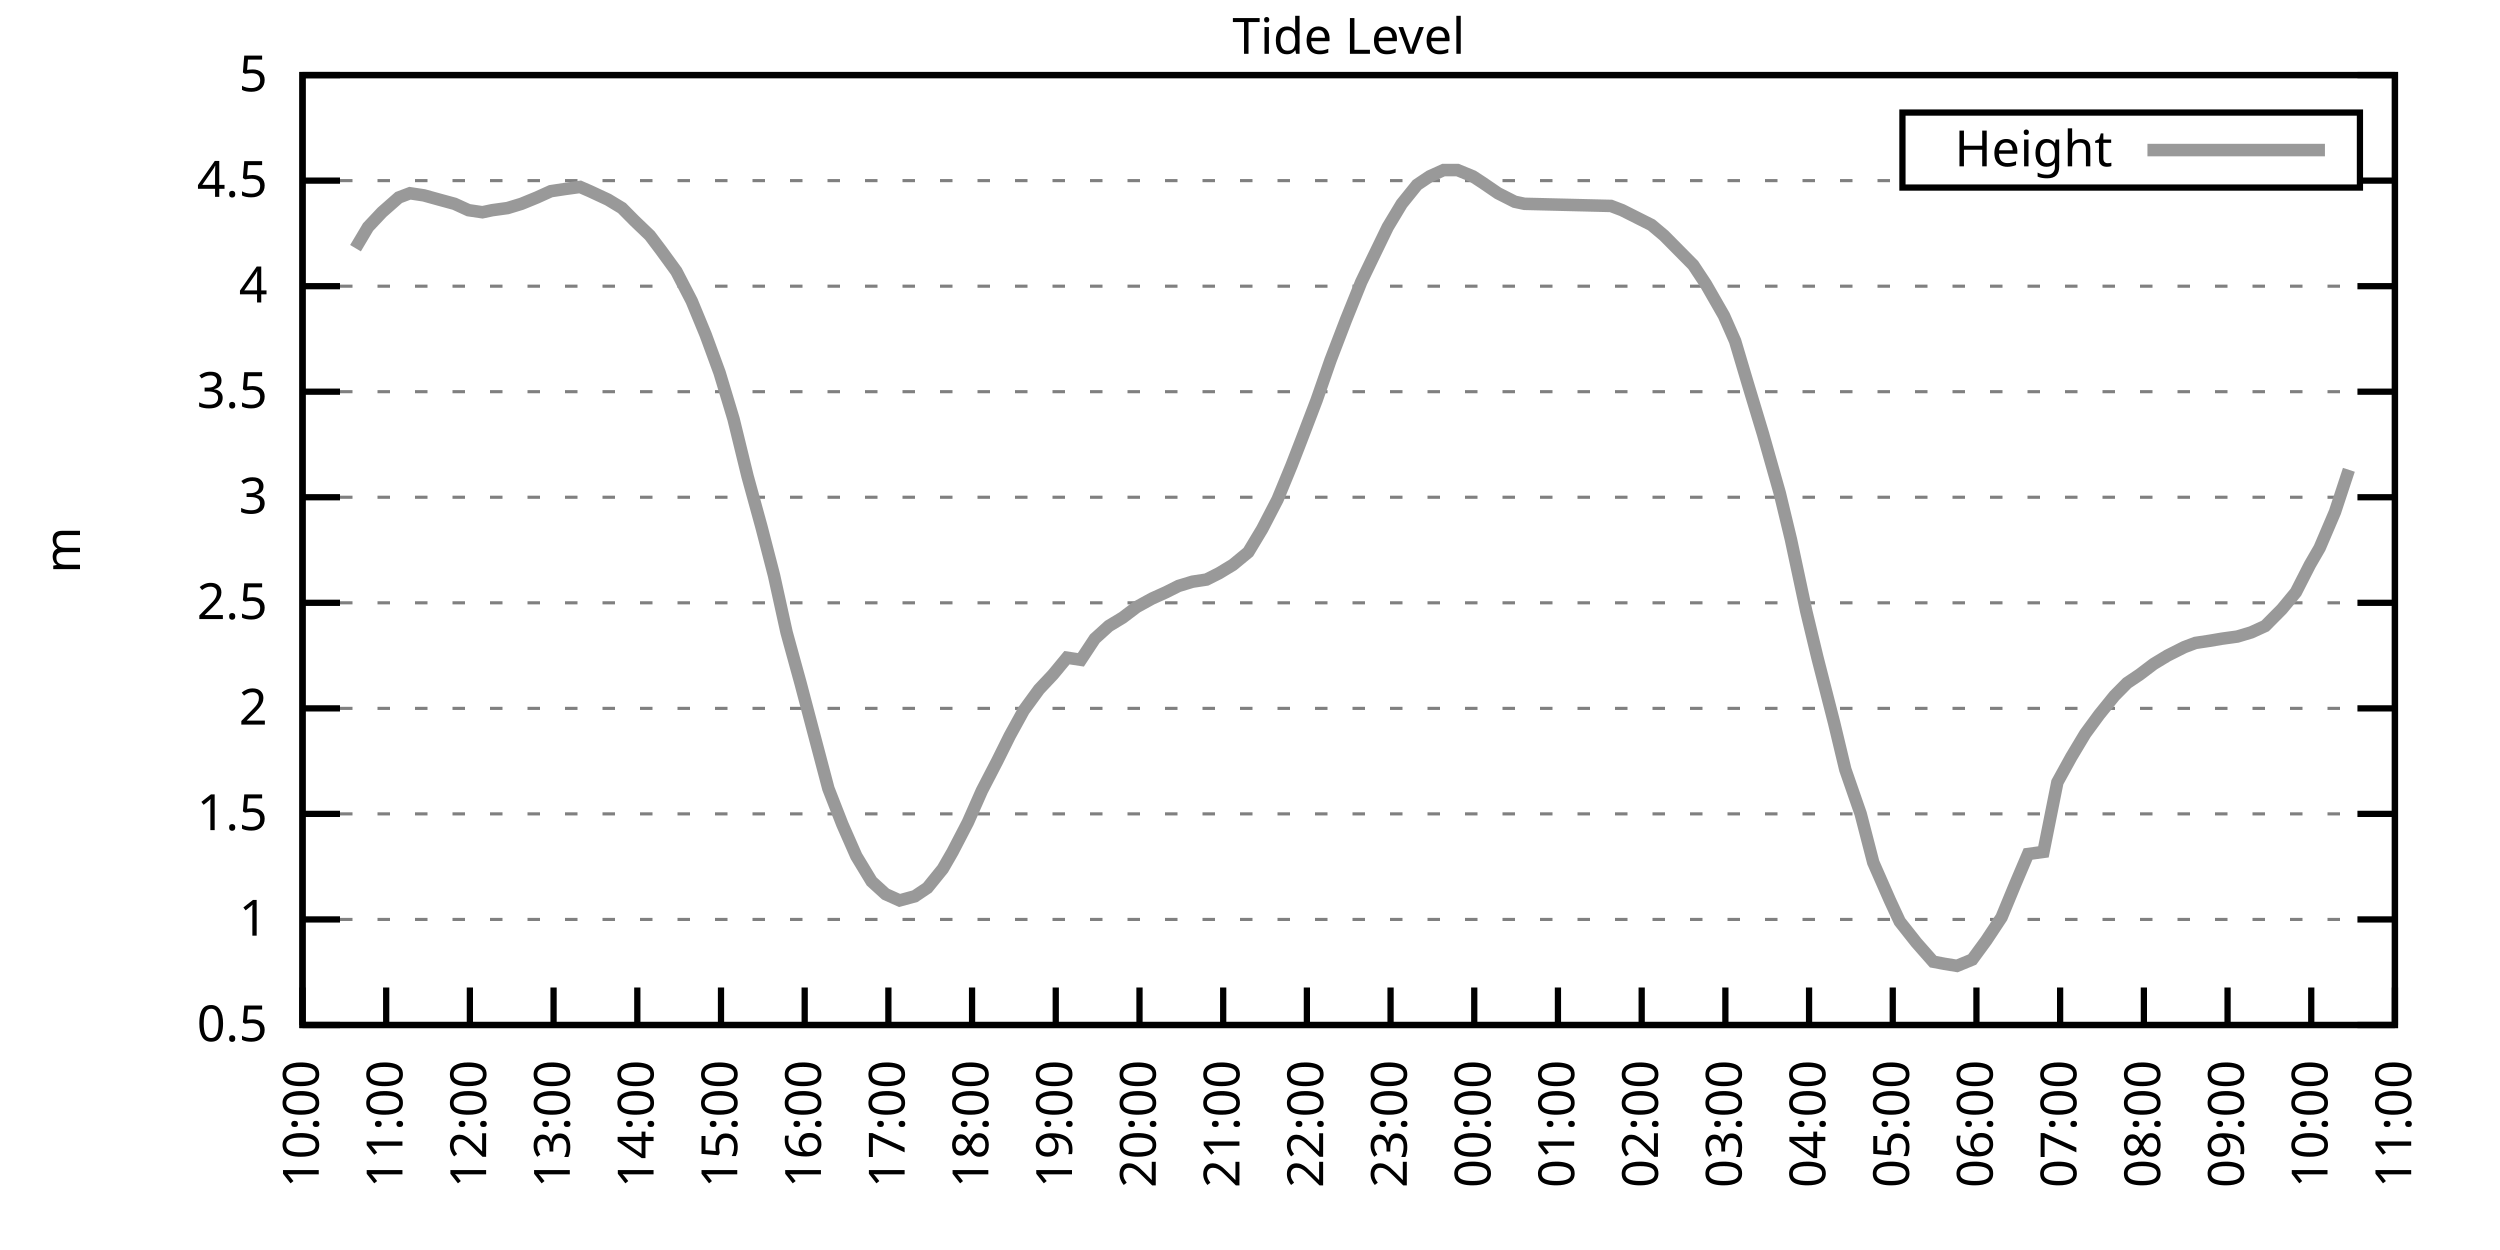
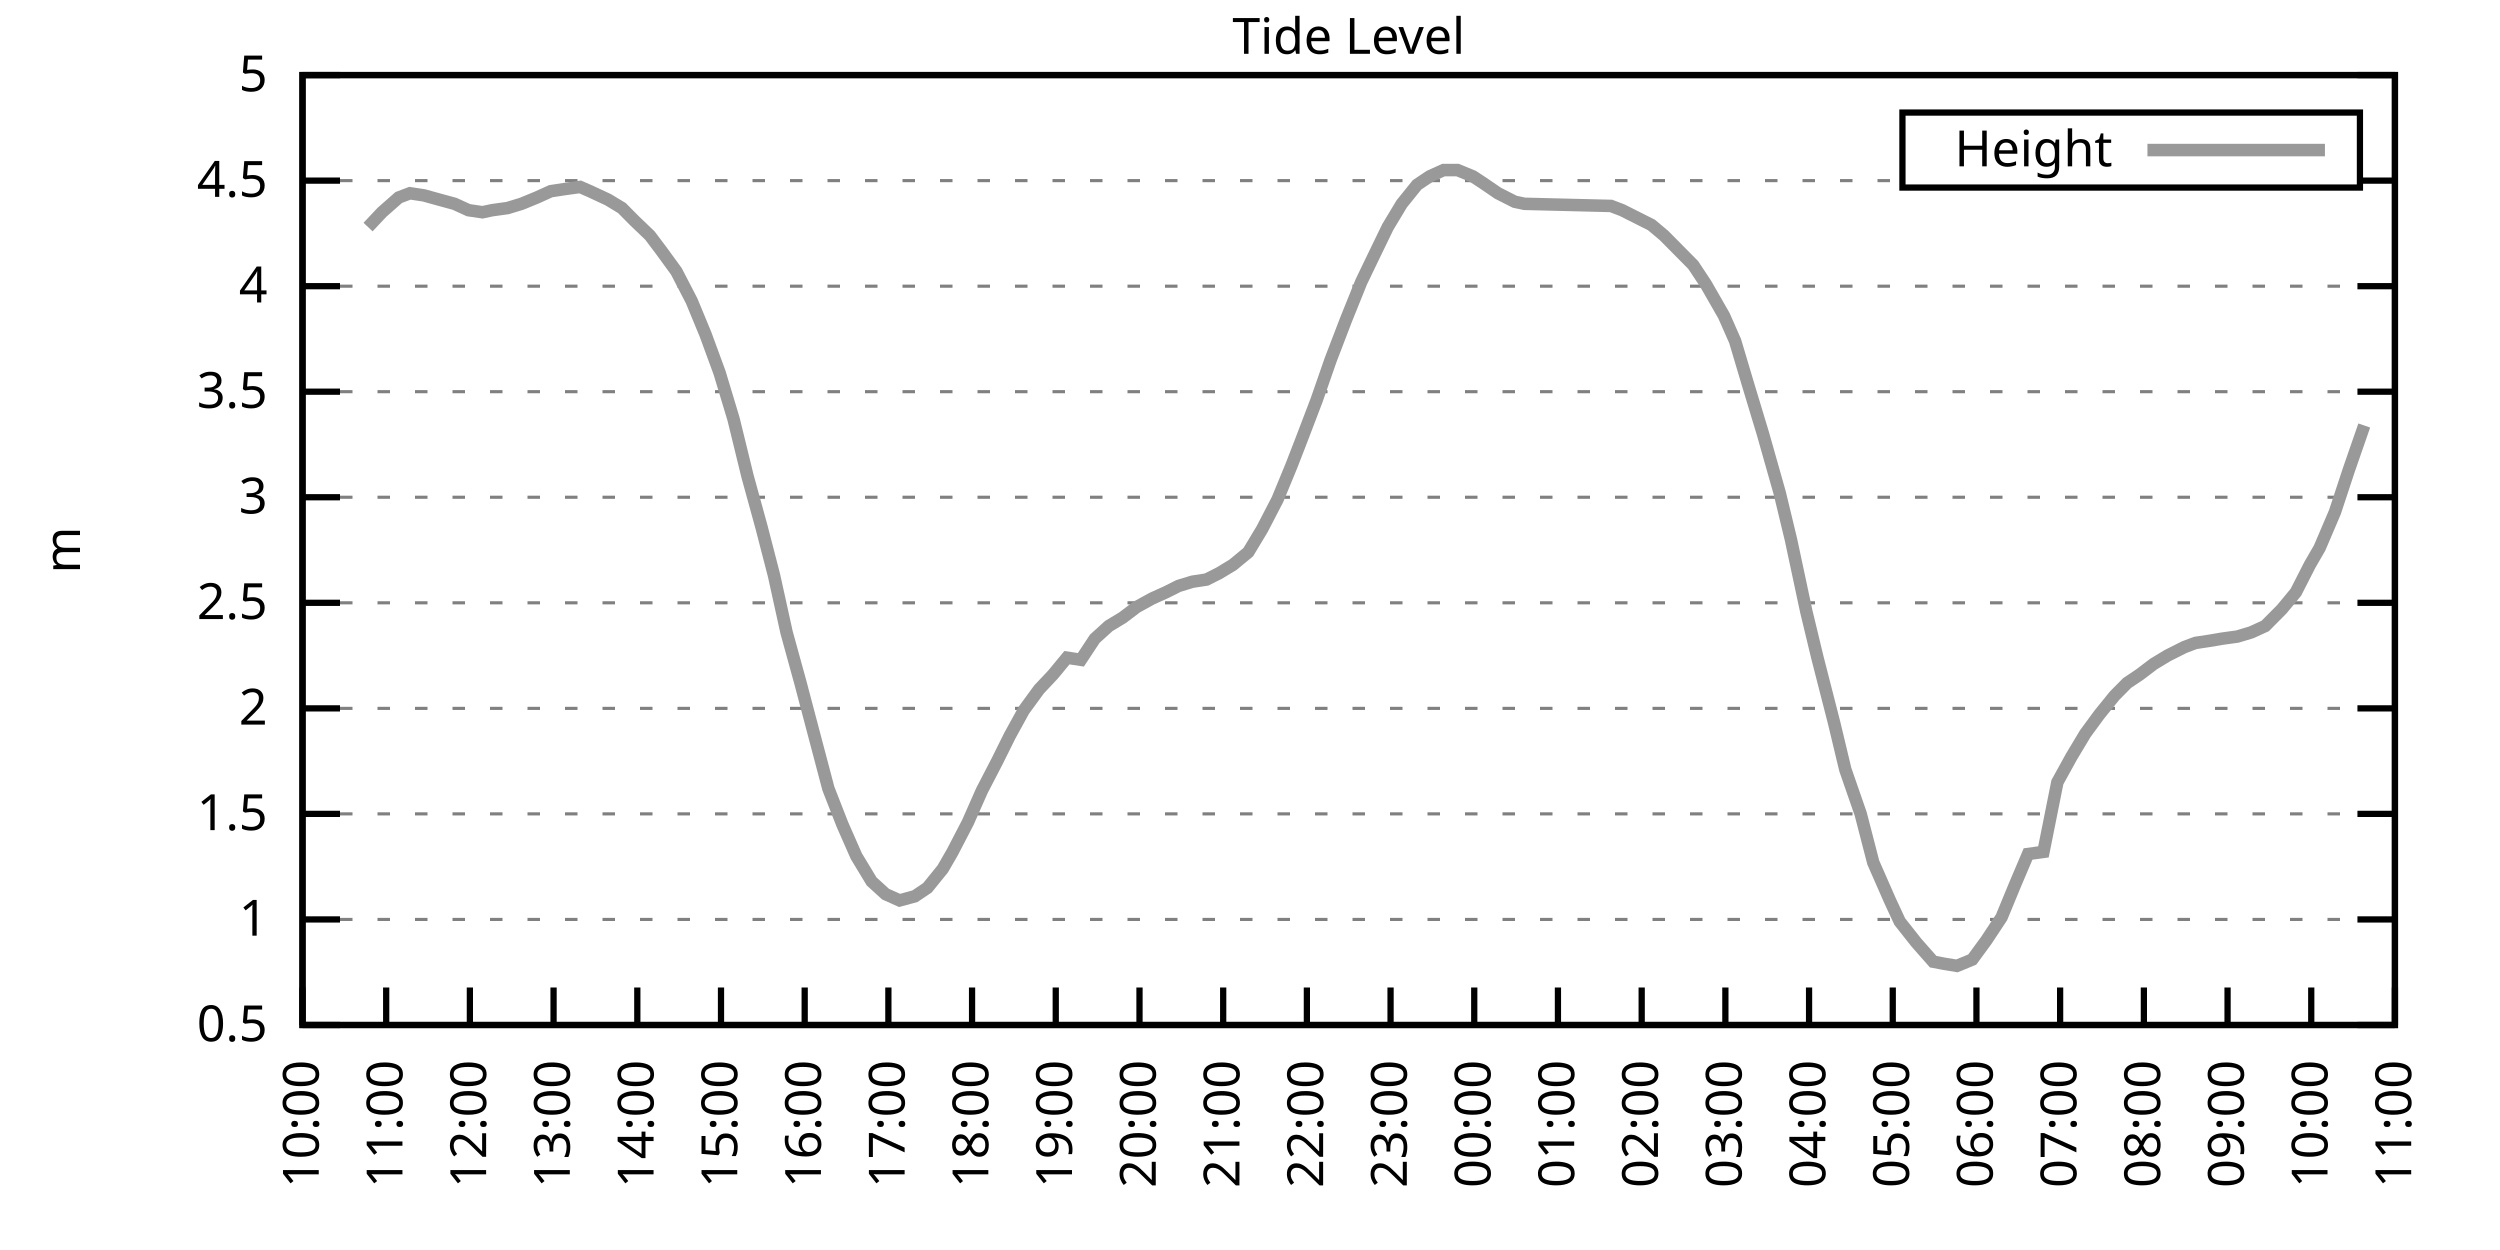
<svg xmlns="http://www.w3.org/2000/svg" xmlns:xlink="http://www.w3.org/1999/xlink" width="400" height="200" viewBox="0 0 400 200">
  <g id="gnuplot_canvas">
    <rect x="0" y="0" width="400" height="200" fill="none" />
    <defs>
      <circle id="gpDot" r="0.5" stroke-width="0.5" stroke="currentColor" />
      <path id="gpPt0" stroke-width="0.333" stroke="currentColor" d="M-1,0 h2 M0,-1 v2" />
      <path id="gpPt1" stroke-width="0.333" stroke="currentColor" d="M-1,-1 L1,1 M1,-1 L-1,1" />
      <path id="gpPt2" stroke-width="0.333" stroke="currentColor" d="M-1,0 L1,0 M0,-1 L0,1 M-1,-1 L1,1 M-1,1 L1,-1" />
      <rect id="gpPt3" stroke-width="0.333" stroke="currentColor" x="-1" y="-1" width="2" height="2" />
      <rect id="gpPt4" stroke-width="0.333" stroke="currentColor" fill="currentColor" x="-1" y="-1" width="2" height="2" />
      <circle id="gpPt5" stroke-width="0.333" stroke="currentColor" cx="0" cy="0" r="1" />
      <use xlink:href="#gpPt5" id="gpPt6" fill="currentColor" stroke="none" />
      <path id="gpPt7" stroke-width="0.333" stroke="currentColor" d="M0,-1.33 L-1.33,0.67 L1.33,0.67 z" />
      <use xlink:href="#gpPt7" id="gpPt8" fill="currentColor" stroke="none" />
      <use xlink:href="#gpPt7" id="gpPt9" stroke="currentColor" transform="rotate(180)" />
      <use xlink:href="#gpPt9" id="gpPt10" fill="currentColor" stroke="none" />
      <use xlink:href="#gpPt3" id="gpPt11" stroke="currentColor" transform="rotate(45)" />
      <use xlink:href="#gpPt11" id="gpPt12" fill="currentColor" stroke="none" />
      <path id="gpPt13" stroke-width="0.333" stroke="currentColor" d="M0,1.330 L1.265,0.411 L0.782,-1.067 L-0.782,-1.076 L-1.265,0.411 z" />
      <use xlink:href="#gpPt13" id="gpPt14" fill="currentColor" stroke="none" />
      <filter id="textbox" filterUnits="objectBoundingBox" x="0" y="0" height="1" width="1">
        <feFlood flood-color="white" flood-opacity="1" result="bgnd" />
        <feComposite in="SourceGraphic" in2="bgnd" operator="atop" />
      </filter>
      <filter id="greybox" filterUnits="objectBoundingBox" x="0" y="0" height="1" width="1">
        <feFlood flood-color="lightgrey" flood-opacity="1" result="grey" />
        <feComposite in="SourceGraphic" in2="grey" operator="atop" />
      </filter>
    </defs>
    <g fill="none" color="white" stroke="currentColor" stroke-width="1.00" stroke-linecap="butt" stroke-linejoin="miter">
</g>
    <g fill="none" color="black" stroke="currentColor" stroke-width="1.00" stroke-linecap="butt" stroke-linejoin="miter">
      <g stroke="none" shape-rendering="crispEdges">
        <polygon fill="rgb(255, 255, 255)" points="48.40,164.00 383.18,164.00 383.18,12.02 48.40,12.02 " />
      </g>
    </g>
    <g fill="none" color="black" stroke="currentColor" stroke-width="1.00" stroke-linecap="butt" stroke-linejoin="miter">
</g>
    <g fill="none" color="black" stroke="black" stroke-width="0.50" stroke-linecap="butt" stroke-linejoin="miter">
</g>
    <g fill="none" color="gray" stroke="currentColor" stroke-width="0.50" stroke-linecap="butt" stroke-linejoin="miter">
      <path stroke="gray" stroke-dasharray="2,4" class="gridline" d="M48.40,164.00 L383.19,164.00  " />
    </g>
    <g fill="none" color="gray" stroke="gray" stroke-width="1.00" stroke-linecap="butt" stroke-linejoin="miter">
</g>
    <g fill="none" color="black" stroke="currentColor" stroke-width="1.00" stroke-linecap="butt" stroke-linejoin="miter">
      <path stroke="black" d="M48.40,164.00 L54.40,164.00 M383.19,164.00 L377.19,164.00  " />
      <g transform="translate(42.80,166.60)" stroke="none" fill="black" font-family="Sans" font-size="8.00" text-anchor="end">
        <text>
          <tspan font-family="Sans"> 0.5</tspan>
        </text>
      </g>
    </g>
    <g fill="none" color="black" stroke="currentColor" stroke-width="1.00" stroke-linecap="butt" stroke-linejoin="miter">
</g>
    <g fill="none" color="black" stroke="black" stroke-width="0.50" stroke-linecap="butt" stroke-linejoin="miter">
</g>
    <g fill="none" color="gray" stroke="currentColor" stroke-width="0.50" stroke-linecap="butt" stroke-linejoin="miter">
      <path stroke="gray" stroke-dasharray="2,4" class="gridline" d="M48.40,147.11 L383.19,147.11  " />
    </g>
    <g fill="none" color="gray" stroke="gray" stroke-width="1.00" stroke-linecap="butt" stroke-linejoin="miter">
</g>
    <g fill="none" color="black" stroke="currentColor" stroke-width="1.00" stroke-linecap="butt" stroke-linejoin="miter">
      <path stroke="black" d="M48.40,147.11 L54.40,147.11 M383.19,147.11 L377.19,147.11  " />
      <g transform="translate(42.80,149.71)" stroke="none" fill="black" font-family="Sans" font-size="8.00" text-anchor="end">
        <text>
          <tspan font-family="Sans"> 1</tspan>
        </text>
      </g>
    </g>
    <g fill="none" color="black" stroke="currentColor" stroke-width="1.00" stroke-linecap="butt" stroke-linejoin="miter">
</g>
    <g fill="none" color="black" stroke="black" stroke-width="0.50" stroke-linecap="butt" stroke-linejoin="miter">
</g>
    <g fill="none" color="gray" stroke="currentColor" stroke-width="0.50" stroke-linecap="butt" stroke-linejoin="miter">
      <path stroke="gray" stroke-dasharray="2,4" class="gridline" d="M48.40,130.22 L383.19,130.22  " />
    </g>
    <g fill="none" color="gray" stroke="gray" stroke-width="1.00" stroke-linecap="butt" stroke-linejoin="miter">
</g>
    <g fill="none" color="black" stroke="currentColor" stroke-width="1.00" stroke-linecap="butt" stroke-linejoin="miter">
      <path stroke="black" d="M48.40,130.22 L54.40,130.22 M383.19,130.22 L377.19,130.22  " />
      <g transform="translate(42.80,132.82)" stroke="none" fill="black" font-family="Sans" font-size="8.00" text-anchor="end">
        <text>
          <tspan font-family="Sans"> 1.5</tspan>
        </text>
      </g>
    </g>
    <g fill="none" color="black" stroke="currentColor" stroke-width="1.00" stroke-linecap="butt" stroke-linejoin="miter">
</g>
    <g fill="none" color="black" stroke="black" stroke-width="0.50" stroke-linecap="butt" stroke-linejoin="miter">
</g>
    <g fill="none" color="gray" stroke="currentColor" stroke-width="0.50" stroke-linecap="butt" stroke-linejoin="miter">
      <path stroke="gray" stroke-dasharray="2,4" class="gridline" d="M48.40,113.34 L383.19,113.34  " />
    </g>
    <g fill="none" color="gray" stroke="gray" stroke-width="1.00" stroke-linecap="butt" stroke-linejoin="miter">
</g>
    <g fill="none" color="black" stroke="currentColor" stroke-width="1.00" stroke-linecap="butt" stroke-linejoin="miter">
      <path stroke="black" d="M48.40,113.34 L54.40,113.34 M383.19,113.34 L377.19,113.34  " />
      <g transform="translate(42.80,115.94)" stroke="none" fill="black" font-family="Sans" font-size="8.00" text-anchor="end">
        <text>
          <tspan font-family="Sans"> 2</tspan>
        </text>
      </g>
    </g>
    <g fill="none" color="black" stroke="currentColor" stroke-width="1.00" stroke-linecap="butt" stroke-linejoin="miter">
</g>
    <g fill="none" color="black" stroke="black" stroke-width="0.50" stroke-linecap="butt" stroke-linejoin="miter">
</g>
    <g fill="none" color="gray" stroke="currentColor" stroke-width="0.50" stroke-linecap="butt" stroke-linejoin="miter">
      <path stroke="gray" stroke-dasharray="2,4" class="gridline" d="M48.40,96.45 L383.19,96.45  " />
    </g>
    <g fill="none" color="gray" stroke="gray" stroke-width="1.00" stroke-linecap="butt" stroke-linejoin="miter">
</g>
    <g fill="none" color="black" stroke="currentColor" stroke-width="1.00" stroke-linecap="butt" stroke-linejoin="miter">
      <path stroke="black" d="M48.40,96.45 L54.40,96.45 M383.19,96.45 L377.19,96.45  " />
      <g transform="translate(42.80,99.05)" stroke="none" fill="black" font-family="Sans" font-size="8.00" text-anchor="end">
        <text>
          <tspan font-family="Sans"> 2.5</tspan>
        </text>
      </g>
    </g>
    <g fill="none" color="black" stroke="currentColor" stroke-width="1.00" stroke-linecap="butt" stroke-linejoin="miter">
</g>
    <g fill="none" color="black" stroke="black" stroke-width="0.50" stroke-linecap="butt" stroke-linejoin="miter">
</g>
    <g fill="none" color="gray" stroke="currentColor" stroke-width="0.50" stroke-linecap="butt" stroke-linejoin="miter">
      <path stroke="gray" stroke-dasharray="2,4" class="gridline" d="M48.40,79.56 L383.19,79.56  " />
    </g>
    <g fill="none" color="gray" stroke="gray" stroke-width="1.00" stroke-linecap="butt" stroke-linejoin="miter">
</g>
    <g fill="none" color="black" stroke="currentColor" stroke-width="1.00" stroke-linecap="butt" stroke-linejoin="miter">
      <path stroke="black" d="M48.40,79.56 L54.40,79.56 M383.19,79.56 L377.19,79.56  " />
      <g transform="translate(42.80,82.16)" stroke="none" fill="black" font-family="Sans" font-size="8.00" text-anchor="end">
        <text>
          <tspan font-family="Sans"> 3</tspan>
        </text>
      </g>
    </g>
    <g fill="none" color="black" stroke="currentColor" stroke-width="1.00" stroke-linecap="butt" stroke-linejoin="miter">
</g>
    <g fill="none" color="black" stroke="black" stroke-width="0.50" stroke-linecap="butt" stroke-linejoin="miter">
</g>
    <g fill="none" color="gray" stroke="currentColor" stroke-width="0.50" stroke-linecap="butt" stroke-linejoin="miter">
      <path stroke="gray" stroke-dasharray="2,4" class="gridline" d="M48.40,62.67 L383.19,62.67  " />
    </g>
    <g fill="none" color="gray" stroke="gray" stroke-width="1.00" stroke-linecap="butt" stroke-linejoin="miter">
</g>
    <g fill="none" color="black" stroke="currentColor" stroke-width="1.00" stroke-linecap="butt" stroke-linejoin="miter">
      <path stroke="black" d="M48.40,62.67 L54.40,62.67 M383.19,62.67 L377.19,62.67  " />
      <g transform="translate(42.80,65.27)" stroke="none" fill="black" font-family="Sans" font-size="8.00" text-anchor="end">
        <text>
          <tspan font-family="Sans"> 3.5</tspan>
        </text>
      </g>
    </g>
    <g fill="none" color="black" stroke="currentColor" stroke-width="1.00" stroke-linecap="butt" stroke-linejoin="miter">
</g>
    <g fill="none" color="black" stroke="black" stroke-width="0.50" stroke-linecap="butt" stroke-linejoin="miter">
</g>
    <g fill="none" color="gray" stroke="currentColor" stroke-width="0.50" stroke-linecap="butt" stroke-linejoin="miter">
      <path stroke="gray" stroke-dasharray="2,4" class="gridline" d="M48.40,45.79 L383.19,45.79  " />
    </g>
    <g fill="none" color="gray" stroke="gray" stroke-width="1.00" stroke-linecap="butt" stroke-linejoin="miter">
</g>
    <g fill="none" color="black" stroke="currentColor" stroke-width="1.00" stroke-linecap="butt" stroke-linejoin="miter">
      <path stroke="black" d="M48.40,45.79 L54.40,45.79 M383.19,45.79 L377.19,45.79  " />
      <g transform="translate(42.80,48.39)" stroke="none" fill="black" font-family="Sans" font-size="8.00" text-anchor="end">
        <text>
          <tspan font-family="Sans"> 4</tspan>
        </text>
      </g>
    </g>
    <g fill="none" color="black" stroke="currentColor" stroke-width="1.00" stroke-linecap="butt" stroke-linejoin="miter">
</g>
    <g fill="none" color="black" stroke="black" stroke-width="0.50" stroke-linecap="butt" stroke-linejoin="miter">
</g>
    <g fill="none" color="gray" stroke="currentColor" stroke-width="0.50" stroke-linecap="butt" stroke-linejoin="miter">
      <path stroke="gray" stroke-dasharray="2,4" class="gridline" d="M48.40,28.90 L304.39,28.90 M377.59,28.90 L383.19,28.90  " />
    </g>
    <g fill="none" color="gray" stroke="gray" stroke-width="1.00" stroke-linecap="butt" stroke-linejoin="miter">
</g>
    <g fill="none" color="black" stroke="currentColor" stroke-width="1.00" stroke-linecap="butt" stroke-linejoin="miter">
      <path stroke="black" d="M48.40,28.90 L54.40,28.90 M383.19,28.90 L377.19,28.90  " />
      <g transform="translate(42.80,31.50)" stroke="none" fill="black" font-family="Sans" font-size="8.00" text-anchor="end">
        <text>
          <tspan font-family="Sans"> 4.5</tspan>
        </text>
      </g>
    </g>
    <g fill="none" color="black" stroke="currentColor" stroke-width="1.00" stroke-linecap="butt" stroke-linejoin="miter">
</g>
    <g fill="none" color="black" stroke="black" stroke-width="0.50" stroke-linecap="butt" stroke-linejoin="miter">
</g>
    <g fill="none" color="gray" stroke="currentColor" stroke-width="0.50" stroke-linecap="butt" stroke-linejoin="miter">
      <path stroke="gray" stroke-dasharray="2,4" class="gridline" d="M48.40,12.01 L383.19,12.01  " />
    </g>
    <g fill="none" color="gray" stroke="gray" stroke-width="1.00" stroke-linecap="butt" stroke-linejoin="miter">
</g>
    <g fill="none" color="black" stroke="currentColor" stroke-width="1.00" stroke-linecap="butt" stroke-linejoin="miter">
      <path stroke="black" d="M48.40,12.01 L54.40,12.01 M383.19,12.01 L377.19,12.01  " />
      <g transform="translate(42.80,14.61)" stroke="none" fill="black" font-family="Sans" font-size="8.00" text-anchor="end">
        <text>
          <tspan font-family="Sans"> 5</tspan>
        </text>
      </g>
    </g>
    <g fill="none" color="black" stroke="currentColor" stroke-width="1.00" stroke-linecap="butt" stroke-linejoin="miter">
      <path stroke="black" d="M48.40,164.00 L48.40,158.00  " />
      <g transform="translate(51.00,169.60) rotate(270.00)" stroke="none" fill="black" font-family="Sans" font-size="8.00" text-anchor="end">
        <text>
          <tspan font-family="Sans">10:00</tspan>
        </text>
      </g>
    </g>
    <g fill="none" color="black" stroke="currentColor" stroke-width="1.00" stroke-linecap="butt" stroke-linejoin="miter">
      <path stroke="black" d="M61.79,164.00 L61.79,158.00  " />
      <g transform="translate(64.39,169.60) rotate(270.00)" stroke="none" fill="black" font-family="Sans" font-size="8.00" text-anchor="end">
        <text>
          <tspan font-family="Sans">11:00</tspan>
        </text>
      </g>
    </g>
    <g fill="none" color="black" stroke="currentColor" stroke-width="1.00" stroke-linecap="butt" stroke-linejoin="miter">
      <path stroke="black" d="M75.18,164.00 L75.18,158.00  " />
      <g transform="translate(77.78,169.60) rotate(270.00)" stroke="none" fill="black" font-family="Sans" font-size="8.00" text-anchor="end">
        <text>
          <tspan font-family="Sans">12:00</tspan>
        </text>
      </g>
    </g>
    <g fill="none" color="black" stroke="currentColor" stroke-width="1.00" stroke-linecap="butt" stroke-linejoin="miter">
      <path stroke="black" d="M88.57,164.00 L88.57,158.00  " />
      <g transform="translate(91.17,169.60) rotate(270.00)" stroke="none" fill="black" font-family="Sans" font-size="8.00" text-anchor="end">
        <text>
          <tspan font-family="Sans">13:00</tspan>
        </text>
      </g>
    </g>
    <g fill="none" color="black" stroke="currentColor" stroke-width="1.00" stroke-linecap="butt" stroke-linejoin="miter">
      <path stroke="black" d="M101.97,164.00 L101.97,158.00  " />
      <g transform="translate(104.57,169.60) rotate(270.00)" stroke="none" fill="black" font-family="Sans" font-size="8.00" text-anchor="end">
        <text>
          <tspan font-family="Sans">14:00</tspan>
        </text>
      </g>
    </g>
    <g fill="none" color="black" stroke="currentColor" stroke-width="1.00" stroke-linecap="butt" stroke-linejoin="miter">
      <path stroke="black" d="M115.36,164.00 L115.36,158.00  " />
      <g transform="translate(117.96,169.60) rotate(270.00)" stroke="none" fill="black" font-family="Sans" font-size="8.00" text-anchor="end">
        <text>
          <tspan font-family="Sans">15:00</tspan>
        </text>
      </g>
    </g>
    <g fill="none" color="black" stroke="currentColor" stroke-width="1.00" stroke-linecap="butt" stroke-linejoin="miter">
      <path stroke="black" d="M128.75,164.00 L128.75,158.00  " />
      <g transform="translate(131.35,169.60) rotate(270.00)" stroke="none" fill="black" font-family="Sans" font-size="8.00" text-anchor="end">
        <text>
          <tspan font-family="Sans">16:00</tspan>
        </text>
      </g>
    </g>
    <g fill="none" color="black" stroke="currentColor" stroke-width="1.00" stroke-linecap="butt" stroke-linejoin="miter">
      <path stroke="black" d="M142.14,164.00 L142.14,158.00  " />
      <g transform="translate(144.74,169.60) rotate(270.00)" stroke="none" fill="black" font-family="Sans" font-size="8.00" text-anchor="end">
        <text>
          <tspan font-family="Sans">17:00</tspan>
        </text>
      </g>
    </g>
    <g fill="none" color="black" stroke="currentColor" stroke-width="1.00" stroke-linecap="butt" stroke-linejoin="miter">
      <path stroke="black" d="M155.53,164.00 L155.53,158.00  " />
      <g transform="translate(158.13,169.60) rotate(270.00)" stroke="none" fill="black" font-family="Sans" font-size="8.00" text-anchor="end">
        <text>
          <tspan font-family="Sans">18:00</tspan>
        </text>
      </g>
    </g>
    <g fill="none" color="black" stroke="currentColor" stroke-width="1.00" stroke-linecap="butt" stroke-linejoin="miter">
      <path stroke="black" d="M168.92,164.00 L168.92,158.00  " />
      <g transform="translate(171.52,169.60) rotate(270.00)" stroke="none" fill="black" font-family="Sans" font-size="8.00" text-anchor="end">
        <text>
          <tspan font-family="Sans">19:00</tspan>
        </text>
      </g>
    </g>
    <g fill="none" color="black" stroke="currentColor" stroke-width="1.00" stroke-linecap="butt" stroke-linejoin="miter">
      <path stroke="black" d="M182.32,164.00 L182.32,158.00  " />
      <g transform="translate(184.92,169.60) rotate(270.00)" stroke="none" fill="black" font-family="Sans" font-size="8.00" text-anchor="end">
        <text>
          <tspan font-family="Sans">20:00</tspan>
        </text>
      </g>
    </g>
    <g fill="none" color="black" stroke="currentColor" stroke-width="1.00" stroke-linecap="butt" stroke-linejoin="miter">
      <path stroke="black" d="M195.71,164.00 L195.71,158.00  " />
      <g transform="translate(198.31,169.60) rotate(270.00)" stroke="none" fill="black" font-family="Sans" font-size="8.00" text-anchor="end">
        <text>
          <tspan font-family="Sans">21:00</tspan>
        </text>
      </g>
    </g>
    <g fill="none" color="black" stroke="currentColor" stroke-width="1.00" stroke-linecap="butt" stroke-linejoin="miter">
      <path stroke="black" d="M209.10,164.00 L209.10,158.00  " />
      <g transform="translate(211.70,169.60) rotate(270.00)" stroke="none" fill="black" font-family="Sans" font-size="8.00" text-anchor="end">
        <text>
          <tspan font-family="Sans">22:00</tspan>
        </text>
      </g>
    </g>
    <g fill="none" color="black" stroke="currentColor" stroke-width="1.00" stroke-linecap="butt" stroke-linejoin="miter">
      <path stroke="black" d="M222.49,164.00 L222.49,158.00  " />
      <g transform="translate(225.09,169.60) rotate(270.00)" stroke="none" fill="black" font-family="Sans" font-size="8.00" text-anchor="end">
        <text>
          <tspan font-family="Sans">23:00</tspan>
        </text>
      </g>
    </g>
    <g fill="none" color="black" stroke="currentColor" stroke-width="1.00" stroke-linecap="butt" stroke-linejoin="miter">
      <path stroke="black" d="M235.88,164.00 L235.88,158.00  " />
      <g transform="translate(238.48,169.60) rotate(270.00)" stroke="none" fill="black" font-family="Sans" font-size="8.00" text-anchor="end">
        <text>
          <tspan font-family="Sans">00:00</tspan>
        </text>
      </g>
    </g>
    <g fill="none" color="black" stroke="currentColor" stroke-width="1.00" stroke-linecap="butt" stroke-linejoin="miter">
      <path stroke="black" d="M249.27,164.00 L249.27,158.00  " />
      <g transform="translate(251.87,169.60) rotate(270.00)" stroke="none" fill="black" font-family="Sans" font-size="8.00" text-anchor="end">
        <text>
          <tspan font-family="Sans">01:00</tspan>
        </text>
      </g>
    </g>
    <g fill="none" color="black" stroke="currentColor" stroke-width="1.00" stroke-linecap="butt" stroke-linejoin="miter">
      <path stroke="black" d="M262.67,164.00 L262.67,158.00  " />
      <g transform="translate(265.27,169.60) rotate(270.00)" stroke="none" fill="black" font-family="Sans" font-size="8.00" text-anchor="end">
        <text>
          <tspan font-family="Sans">02:00</tspan>
        </text>
      </g>
    </g>
    <g fill="none" color="black" stroke="currentColor" stroke-width="1.00" stroke-linecap="butt" stroke-linejoin="miter">
      <path stroke="black" d="M276.06,164.00 L276.06,158.00  " />
      <g transform="translate(278.66,169.60) rotate(270.00)" stroke="none" fill="black" font-family="Sans" font-size="8.00" text-anchor="end">
        <text>
          <tspan font-family="Sans">03:00</tspan>
        </text>
      </g>
    </g>
    <g fill="none" color="black" stroke="currentColor" stroke-width="1.00" stroke-linecap="butt" stroke-linejoin="miter">
      <path stroke="black" d="M289.45,164.00 L289.45,158.00  " />
      <g transform="translate(292.05,169.60) rotate(270.00)" stroke="none" fill="black" font-family="Sans" font-size="8.00" text-anchor="end">
        <text>
          <tspan font-family="Sans">04:00</tspan>
        </text>
      </g>
    </g>
    <g fill="none" color="black" stroke="currentColor" stroke-width="1.00" stroke-linecap="butt" stroke-linejoin="miter">
      <path stroke="black" d="M302.84,164.00 L302.84,158.00  " />
      <g transform="translate(305.44,169.60) rotate(270.00)" stroke="none" fill="black" font-family="Sans" font-size="8.00" text-anchor="end">
        <text>
          <tspan font-family="Sans">05:00</tspan>
        </text>
      </g>
    </g>
    <g fill="none" color="black" stroke="currentColor" stroke-width="1.00" stroke-linecap="butt" stroke-linejoin="miter">
      <path stroke="black" d="M316.23,164.00 L316.23,158.00  " />
      <g transform="translate(318.83,169.60) rotate(270.00)" stroke="none" fill="black" font-family="Sans" font-size="8.00" text-anchor="end">
        <text>
          <tspan font-family="Sans">06:00</tspan>
        </text>
      </g>
    </g>
    <g fill="none" color="black" stroke="currentColor" stroke-width="1.00" stroke-linecap="butt" stroke-linejoin="miter">
      <path stroke="black" d="M329.62,164.00 L329.62,158.00  " />
      <g transform="translate(332.22,169.60) rotate(270.00)" stroke="none" fill="black" font-family="Sans" font-size="8.00" text-anchor="end">
        <text>
          <tspan font-family="Sans">07:00</tspan>
        </text>
      </g>
    </g>
    <g fill="none" color="black" stroke="currentColor" stroke-width="1.00" stroke-linecap="butt" stroke-linejoin="miter">
      <path stroke="black" d="M343.02,164.00 L343.02,158.00  " />
      <g transform="translate(345.62,169.60) rotate(270.00)" stroke="none" fill="black" font-family="Sans" font-size="8.00" text-anchor="end">
        <text>
          <tspan font-family="Sans">08:00</tspan>
        </text>
      </g>
    </g>
    <g fill="none" color="black" stroke="currentColor" stroke-width="1.00" stroke-linecap="butt" stroke-linejoin="miter">
      <path stroke="black" d="M356.41,164.00 L356.41,158.00  " />
      <g transform="translate(359.01,169.60) rotate(270.00)" stroke="none" fill="black" font-family="Sans" font-size="8.00" text-anchor="end">
        <text>
          <tspan font-family="Sans">09:00</tspan>
        </text>
      </g>
    </g>
    <g fill="none" color="black" stroke="currentColor" stroke-width="1.00" stroke-linecap="butt" stroke-linejoin="miter">
      <path stroke="black" d="M369.80,164.00 L369.80,158.00  " />
      <g transform="translate(372.40,169.60) rotate(270.00)" stroke="none" fill="black" font-family="Sans" font-size="8.00" text-anchor="end">
        <text>
          <tspan font-family="Sans">10:00</tspan>
        </text>
      </g>
    </g>
    <g fill="none" color="black" stroke="currentColor" stroke-width="1.00" stroke-linecap="butt" stroke-linejoin="miter">
      <path stroke="black" d="M383.19,164.00 L383.19,158.00  " />
      <g transform="translate(385.79,169.60) rotate(270.00)" stroke="none" fill="black" font-family="Sans" font-size="8.00" text-anchor="end">
        <text>
          <tspan font-family="Sans">11:00</tspan>
        </text>
      </g>
    </g>
    <g fill="none" color="black" stroke="currentColor" stroke-width="1.00" stroke-linecap="butt" stroke-linejoin="miter">
</g>
    <g fill="none" color="black" stroke="currentColor" stroke-width="1.00" stroke-linecap="butt" stroke-linejoin="miter">
      <path stroke="black" d="M48.40,12.01 L48.40,164.00 L383.19,164.00 L383.19,12.01 L48.40,12.01 Z  " />
    </g>
    <g fill="none" color="black" stroke="currentColor" stroke-width="1.00" stroke-linecap="butt" stroke-linejoin="miter">
</g>
    <g fill="none" color="black" stroke="currentColor" stroke-width="1.00" stroke-linecap="butt" stroke-linejoin="miter">
      <path stroke="black" d="M304.39,30.01 L304.39,18.01 L377.59,18.01 L377.59,30.01 L304.39,30.01 Z  " />
    </g>
    <g id="Tide_level_plot_1">
      <g fill="none" color="white" stroke="black" stroke-width="2.00" stroke-linecap="butt" stroke-linejoin="miter">
</g>
      <g fill="none" color="black" stroke="currentColor" stroke-width="2.00" stroke-linecap="butt" stroke-linejoin="miter">
        <g transform="translate(337.99,26.61)" stroke="none" fill="black" font-family="Sans" font-size="8.00" text-anchor="end">
          <text>
            <tspan font-family="Sans">Height</tspan>
          </text>
        </g>
      </g>
      <g fill="none" color="black" stroke="currentColor" stroke-width="2.00" stroke-linecap="butt" stroke-linejoin="miter">
-         <path stroke="rgb(153, 153, 153)" d="M343.59,24.01 L371.99,24.01 M56.88,39.71 L58.89,36.33 L61.12,33.96 L63.80,31.60 L65.59,30.92 L67.82,31.26   L70.27,31.94 L72.73,32.61 L74.96,33.63 L77.19,33.96 L78.75,33.63 L81.21,33.29 L83.44,32.61 L85.90,31.60   L88.13,30.59 L90.36,30.25 L92.82,29.91 L94.38,30.59 L97.28,31.94 L99.51,33.29 L101.52,35.32 L103.98,37.68   L105.76,40.04 L108.22,43.42 L110.67,48.15 L112.90,53.55 L115.13,59.63 L117.37,67.06 L119.60,76.18 L121.83,84.29   L123.84,92.06 L125.85,101.18 L128.08,109.28 L130.31,117.73 L132.54,126.17 L134.78,131.91 L137.01,136.98 L139.46,141.03   L141.69,143.06 L143.93,144.07 L146.38,143.40 L148.39,142.05 L150.85,139.01 L152.41,136.30 L154.86,131.58 L157.10,126.51   L159.55,121.78 L161.56,117.73 L163.79,113.67 L166.25,110.30 L168.48,107.93 L170.71,105.23 L172.94,105.57 L175.17,102.19   L177.41,100.16 L179.64,98.81 L181.87,97.12 L184.32,95.77 L186.56,94.76 L188.57,93.75 L190.80,93.07 L193.03,92.73   L195.04,91.72 L197.27,90.37 L199.73,88.34 L201.96,84.63 L204.41,79.90 L206.64,74.49 L208.21,70.44 L210.66,64.02   L212.89,57.61 L215.35,51.19 L217.80,45.11 L219.59,41.39 L222.04,36.33 L224.28,32.61 L226.73,29.57 L228.74,28.22   L230.97,27.21 L233.20,27.21 L235.66,28.22 L237.22,29.24 L239.68,30.92 L242.36,32.28 L243.92,32.61 L257.76,32.95   L259.54,33.63 L262.22,34.98 L264.23,35.99 L266.24,37.68 L268.25,39.71 L270.92,42.41 L272.93,45.45 L275.83,50.51   L277.62,54.57 L279.63,61.32 L282.08,69.43 L284.76,78.89 L286.55,86.32 L289.00,97.80 L290.79,105.23 L293.47,115.70   L295.25,123.13 L297.71,130.22 L299.72,137.99 L302.39,144.07 L303.96,147.45 L306.63,150.83 L309.31,153.87 L311.10,154.21   L313.11,154.54 L315.56,153.53 L317.79,150.49 L320.25,146.77 L322.48,141.37 L324.49,136.64 L326.95,136.30 L329.18,125.16   L331.41,121.11 L333.64,117.39 L335.87,114.35 L338.33,111.31 L340.34,109.28 L342.35,107.93 L344.58,106.24 L346.81,104.89   L349.49,103.54 L351.27,102.87 L353.51,102.53 L355.51,102.19 L357.97,101.85 L360.20,101.18 L362.43,100.16 L365.11,97.46   L367.34,94.76 L369.58,90.37 L371.14,87.67 L373.59,81.93 L375.82,75.17  " />
+         <path stroke="rgb(153, 153, 153)" d="M343.59,24.01 L371.99,24.01 M58.89,36.33 L61.12,33.96 L63.80,31.60 L65.59,30.92 L67.82,31.26 L70.27,31.94   L72.73,32.61 L74.96,33.63 L77.19,33.96 L78.75,33.63 L81.21,33.29 L83.44,32.61 L85.90,31.60 L88.13,30.59   L90.36,30.25 L92.82,29.91 L94.38,30.59 L97.28,31.94 L99.51,33.29 L101.52,35.32 L103.98,37.68 L105.76,40.04   L108.22,43.42 L110.67,48.15 L112.90,53.55 L115.13,59.63 L117.37,67.06 L119.60,76.18 L121.83,84.29 L123.84,92.06   L125.85,101.18 L128.08,109.28 L130.31,117.73 L132.54,126.17 L134.78,131.91 L137.01,136.98 L139.46,141.03 L141.69,143.06   L143.93,144.07 L146.38,143.40 L148.39,142.05 L150.85,139.01 L152.41,136.30 L154.86,131.58 L157.10,126.51 L159.55,121.78   L161.56,117.73 L163.79,113.67 L166.25,110.30 L168.48,107.93 L170.71,105.23 L172.94,105.57 L175.17,102.19 L177.41,100.16   L179.64,98.81 L181.87,97.12 L184.32,95.77 L186.56,94.76 L188.57,93.75 L190.80,93.07 L193.03,92.73 L195.04,91.72   L197.27,90.37 L199.73,88.34 L201.96,84.63 L204.41,79.90 L206.64,74.49 L208.21,70.44 L210.66,64.02 L212.89,57.61   L215.35,51.19 L217.80,45.11 L219.59,41.39 L222.04,36.33 L224.28,32.61 L226.73,29.57 L228.74,28.22 L230.97,27.21   L233.20,27.21 L235.66,28.22 L237.22,29.24 L239.68,30.92 L242.36,32.28 L243.92,32.61 L257.76,32.95 L259.54,33.63   L262.22,34.98 L264.23,35.99 L266.24,37.68 L268.25,39.71 L270.92,42.41 L272.93,45.45 L275.83,50.51 L277.62,54.57   L279.63,61.32 L282.08,69.43 L284.76,78.89 L286.55,86.32 L289.00,97.80 L290.79,105.23 L293.47,115.70 L295.25,123.13   L297.71,130.22 L299.72,137.99 L302.39,144.07 L303.96,147.45 L306.63,150.83 L309.31,153.87 L311.10,154.21 L313.11,154.54   L315.56,153.53 L317.79,150.49 L320.25,146.77 L322.48,141.37 L324.49,136.64 L326.95,136.30 L329.18,125.16 L331.41,121.11   L333.64,117.39 L335.87,114.35 L338.33,111.31 L340.34,109.28 L342.35,107.93 L344.58,106.24 L346.81,104.89 L349.49,103.54   L351.27,102.87 L353.51,102.53 L355.51,102.19 L357.97,101.85 L360.20,101.18 L362.43,100.16 L365.11,97.46 L367.34,94.76   L369.58,90.37 L371.14,87.67 L373.59,81.93 L375.82,75.17 L378.28,68.08  " />
      </g>
    </g>
    <g fill="none" color="black" stroke="currentColor" stroke-width="2.00" stroke-linecap="butt" stroke-linejoin="miter">
</g>
    <g fill="none" color="black" stroke="black" stroke-width="1.00" stroke-linecap="butt" stroke-linejoin="miter">
</g>
    <g fill="none" color="black" stroke="currentColor" stroke-width="1.00" stroke-linecap="butt" stroke-linejoin="miter">
      <path stroke="black" d="M48.40,12.01 L48.40,164.00 L383.19,164.00 L383.19,12.01 L48.40,12.01 Z  " />
      <g transform="translate(12.80,88.01) rotate(270.00)" stroke="none" fill="black" font-family="Sans" font-size="8.00" text-anchor="middle">
        <text>
          <tspan font-family="Sans">m</tspan>
        </text>
      </g>
    </g>
    <g fill="none" color="black" stroke="currentColor" stroke-width="1.00" stroke-linecap="butt" stroke-linejoin="miter">
</g>
    <g fill="none" color="black" stroke="currentColor" stroke-width="1.00" stroke-linecap="butt" stroke-linejoin="miter">
      <g transform="translate(215.79,8.61)" stroke="none" fill="black" font-family="Sans" font-size="8.00" text-anchor="middle">
        <text>
          <tspan font-family="Sans">Tide Level</tspan>
        </text>
      </g>
    </g>
    <g fill="none" color="black" stroke="currentColor" stroke-width="1.00" stroke-linecap="butt" stroke-linejoin="miter">
</g>
  </g>
</svg>
